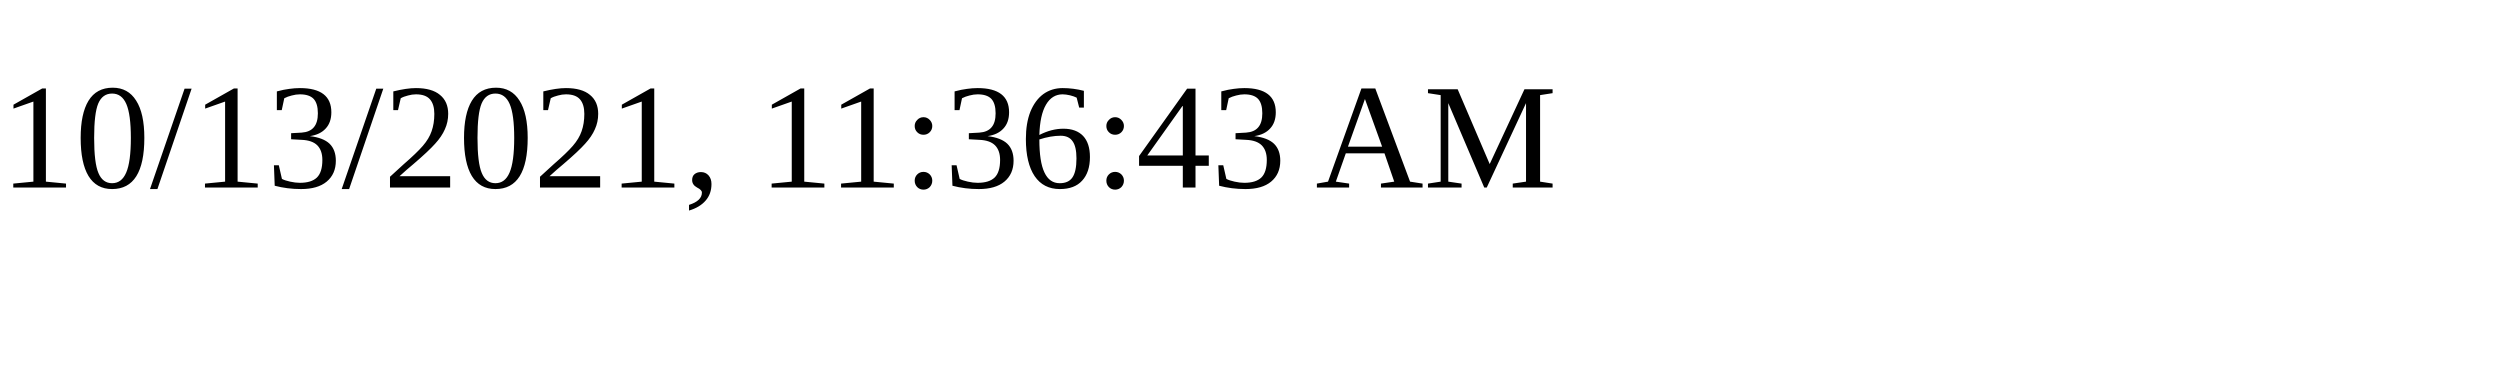
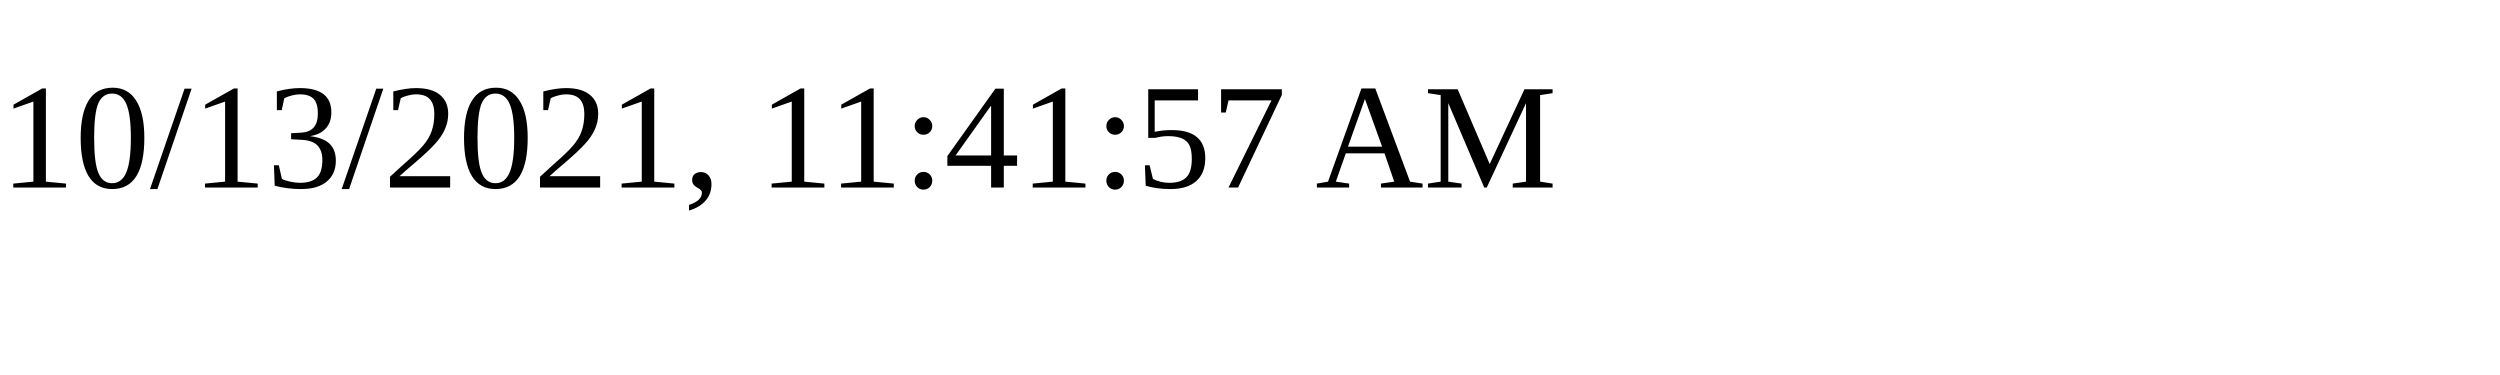
<svg xmlns="http://www.w3.org/2000/svg" height="30" width="200">
-   <text x="0" y="15">10/13/2021, 11:36:43 AM</text>
+   <text x="0" y="15">10/13/2021, 11:41:57 AM</text>
</svg>
